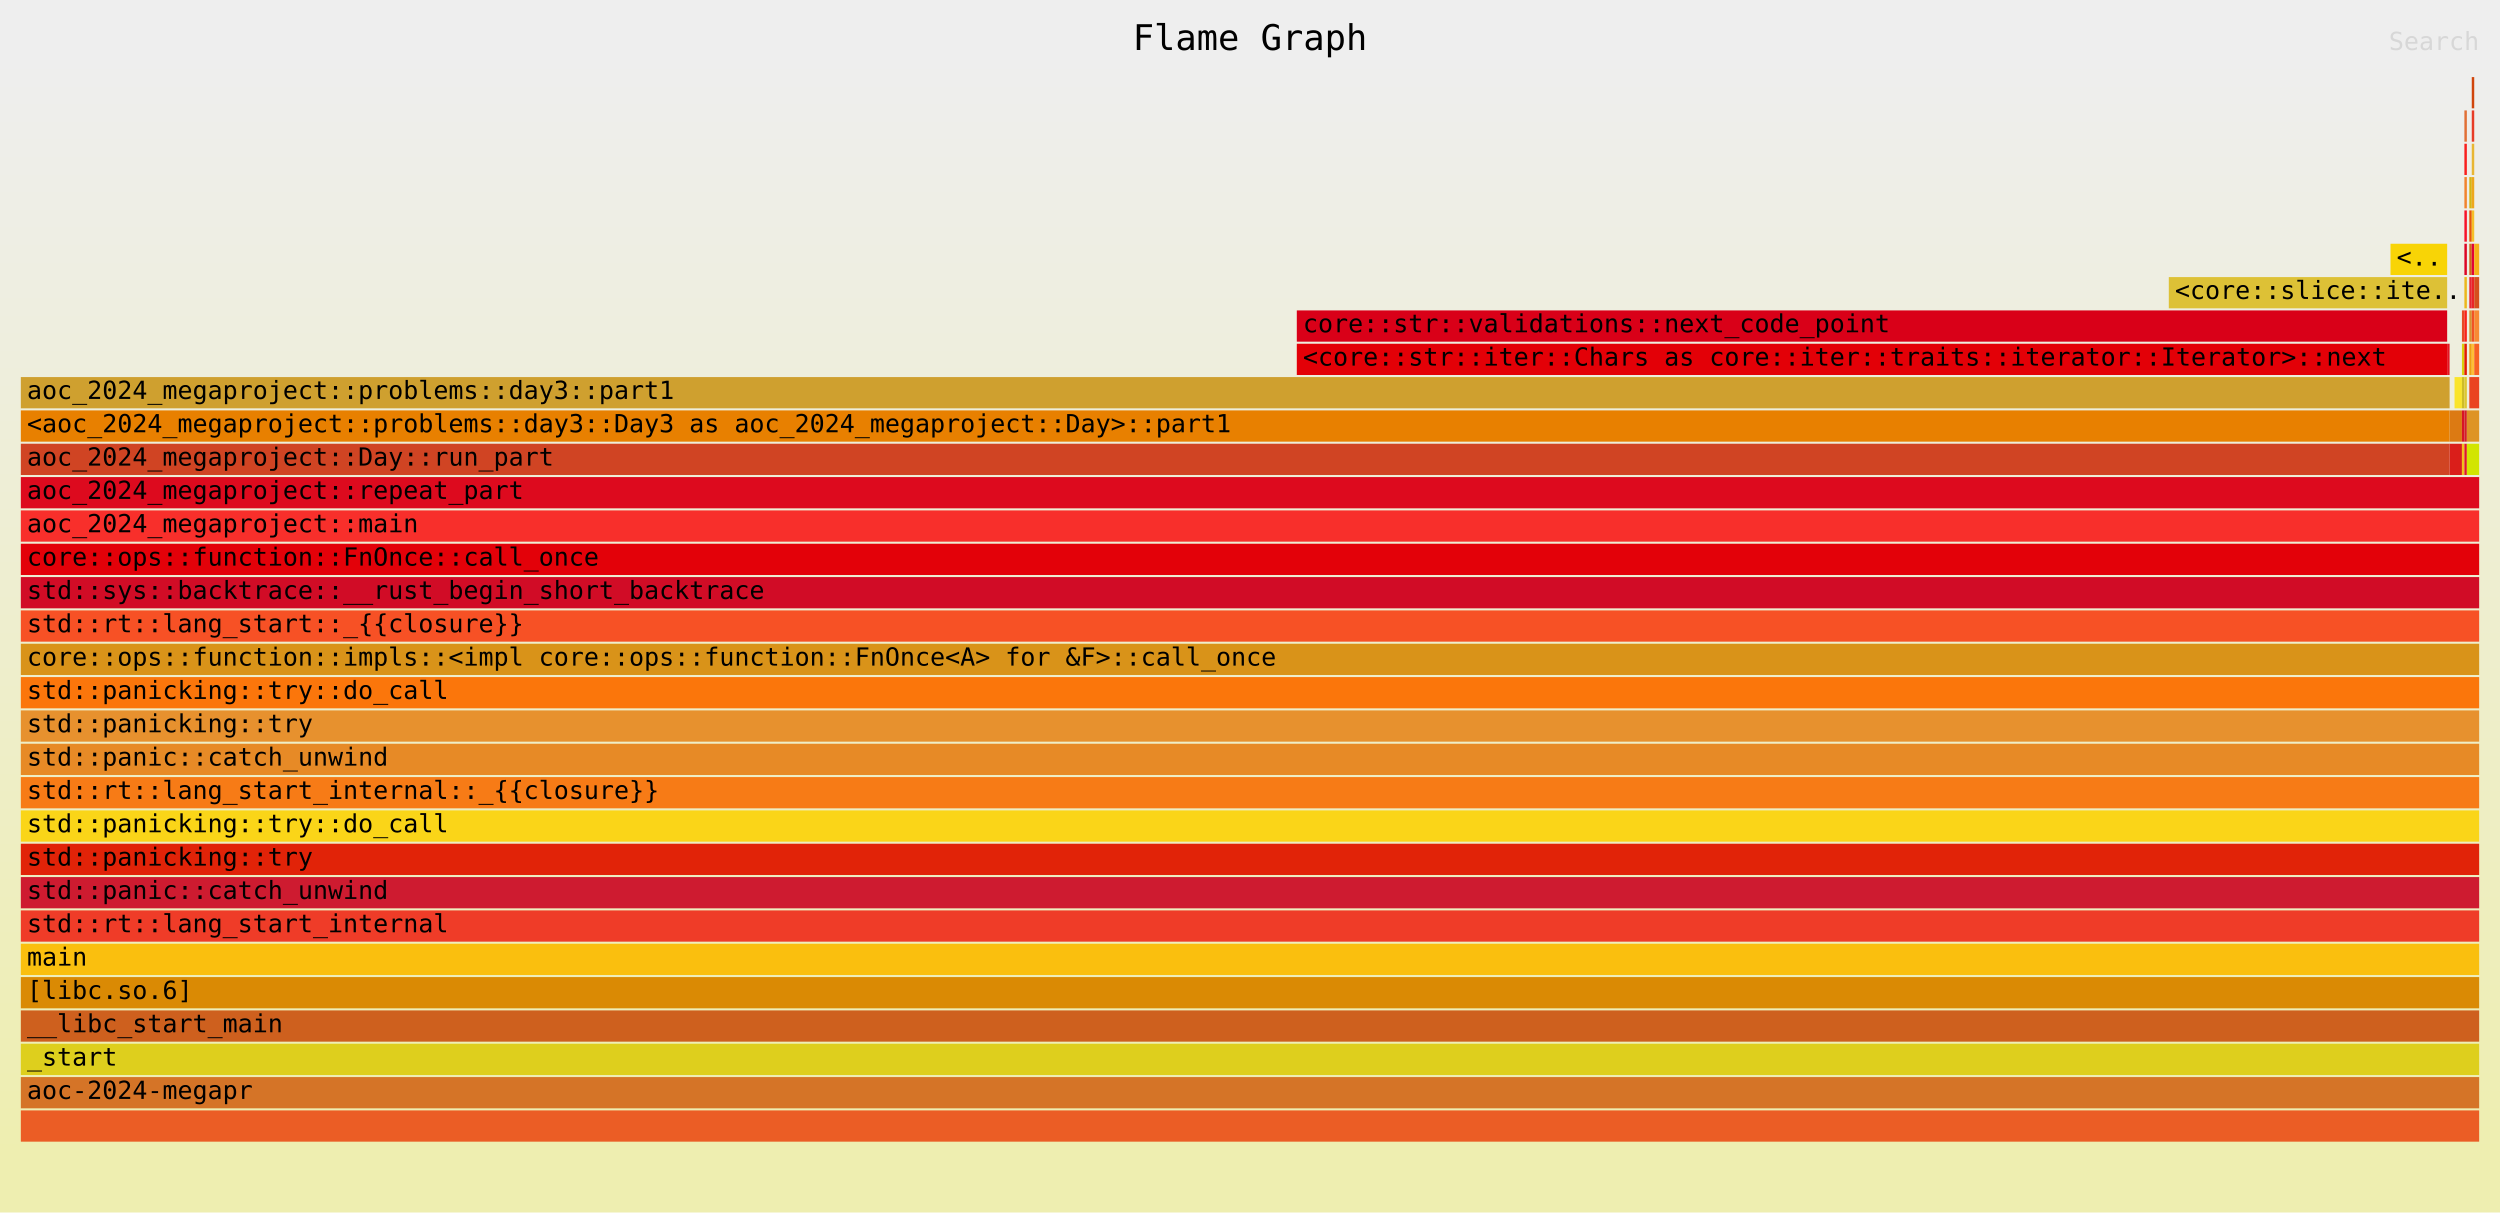
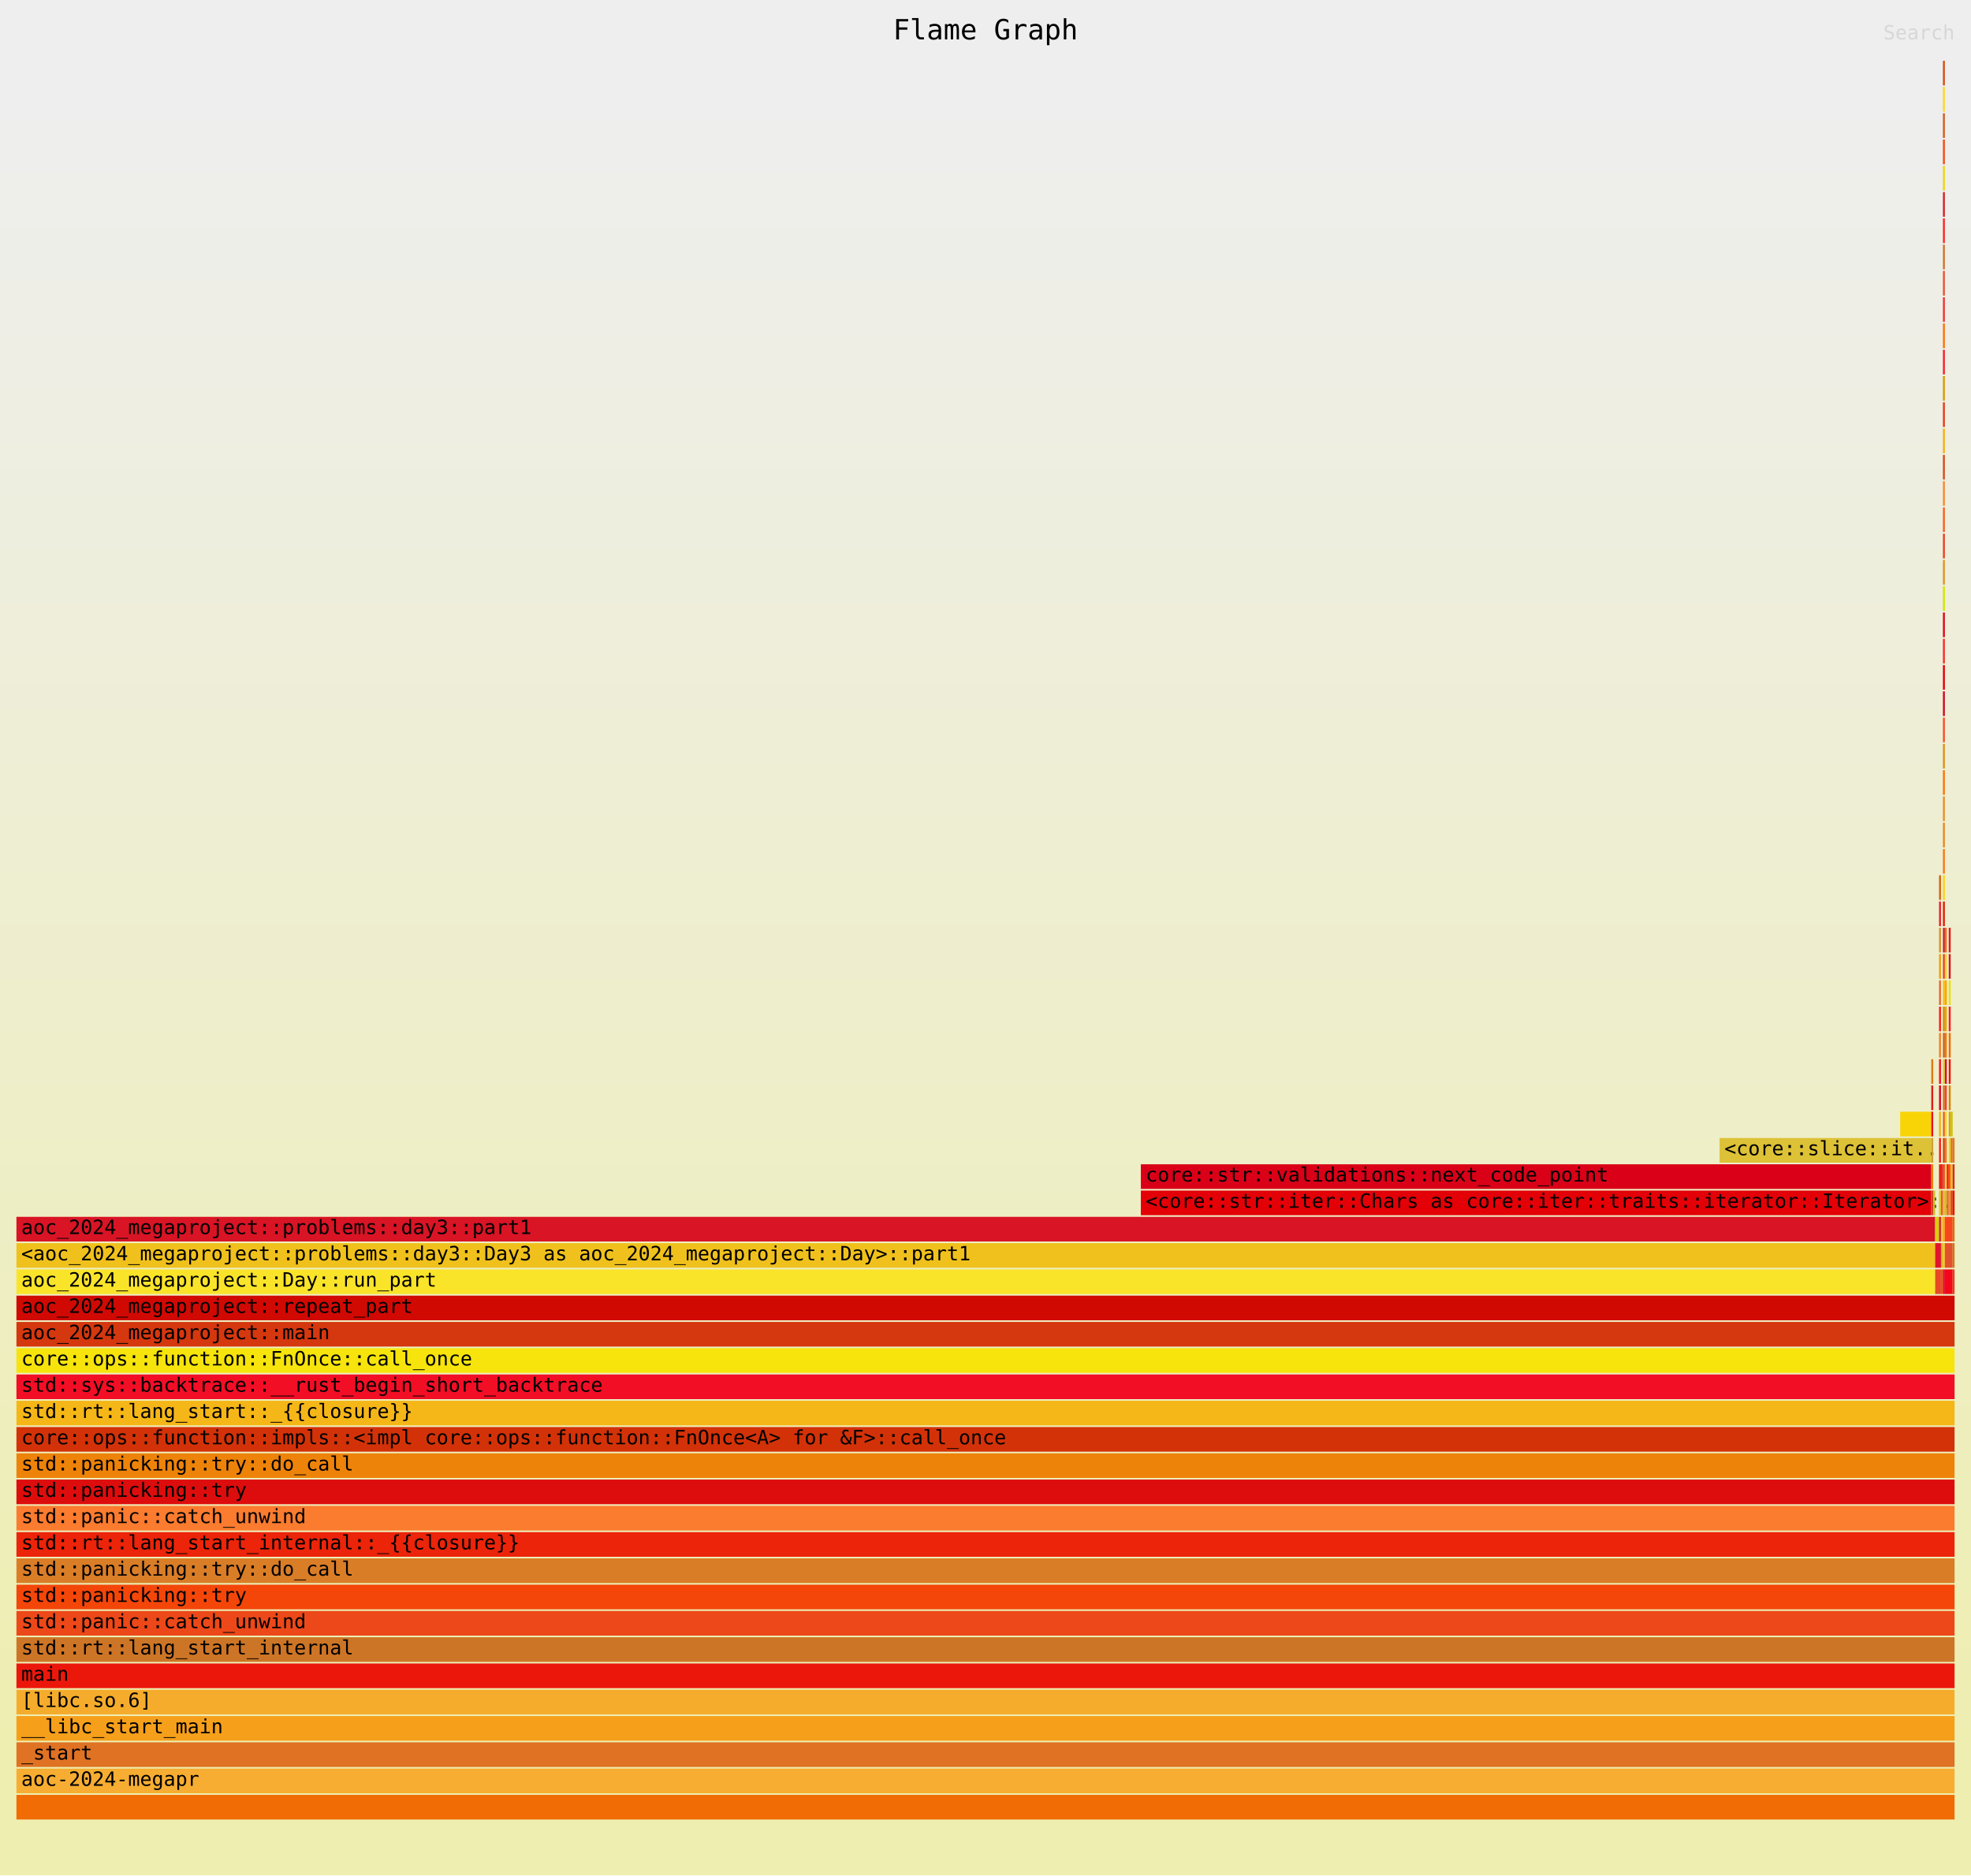
- <svg xmlns="http://www.w3.org/2000/svg" xmlns:ns1="http://github.com/jonhoo/inferno" version="1.1" width="1200" height="582" viewBox="0 0 1200 582">
+ <svg xmlns="http://www.w3.org/2000/svg" xmlns:ns1="http://github.com/jonhoo/inferno" version="1.1" width="1200" height="1142" viewBox="0 0 1200 1142">
  <defs>
    <linearGradient id="background" y1="0" y2="1" x1="0" x2="0">
      <stop stop-color="#eeeeee" offset="5%" />
      <stop stop-color="#eeeeb0" offset="95%" />
    </linearGradient>
  </defs>
  <style type="text/css">
text { font-family:monospace; font-size:12px }
#title { text-anchor:middle; font-size:17px; }
#matched { text-anchor:end; }
#search { text-anchor:end; opacity:0.1; cursor:pointer; }
#search:hover, #search.show { opacity:1; }
#subtitle { text-anchor:middle; font-color:rgb(160,160,160); }
#unzoom { cursor:pointer; }
#frames &gt; *:hover { stroke:black; stroke-width:0.5; cursor:pointer; }
.hide { display:none; }
.parent { opacity:0.5; }
</style>
-   <rect x="0" y="0" width="100%" height="582" fill="url(#background)" />
+   <rect x="0" y="0" width="100%" height="1142" fill="url(#background)" />
  <text id="title" fill="rgb(0,0,0)" x="50%" y="24.00">Flame Graph</text>
-   <text id="details" fill="rgb(0,0,0)" x="10" y="565.00"> </text>
+   <text id="details" fill="rgb(0,0,0)" x="10" y="1125.00"> </text>
  <text id="unzoom" class="hide" fill="rgb(0,0,0)" x="10" y="24.00">Reset Zoom</text>
  <text id="search" fill="rgb(0,0,0)" x="1190" y="24.00">Search</text>
-   <text id="matched" fill="rgb(0,0,0)" x="1190" y="565.00"> </text>
+   <text id="matched" fill="rgb(0,0,0)" x="1190" y="1125.00"> </text>
  <svg id="frames" x="10" width="1180" total_samples="1001002982">
    <g>
-       <rect x="51.904%" y="165" width="46.794%" height="15" fill="rgb(227,0,7)" ns1:x="519558662" ns1:w="468405203" />
-       <text x="52.154%" y="175.50">&lt;core::str::iter::Chars as core::iter::traits::iterator::Iterator&gt;::next</text>
-     </g>
-     <g>
-       <rect x="51.904%" y="149" width="46.794%" height="15" fill="rgb(217,0,24)" ns1:x="519558662" ns1:w="468405203" />
-       <text x="52.154%" y="159.50">core::str::validations::next_code_point</text>
-     </g>
-     <g>
-       <rect x="87.375%" y="133" width="11.323%" height="15" fill="rgb(221,193,54)" ns1:x="874623848" ns1:w="113340017" />
-       <text x="87.625%" y="143.50">&lt;core::slice::ite..</text>
-     </g>
-     <g>
-       <rect x="96.393%" y="117" width="2.305%" height="15" fill="rgb(248,212,6)" ns1:x="964894658" ns1:w="23069207" />
-       <text x="96.643%" y="127.50">&lt;..</text>
-     </g>
-     <g>
-       <rect x="0%" y="213" width="98.798%" height="15" fill="rgb(208,68,35)" ns1:x="0" ns1:w="988966874" />
-       <text x="0.25%" y="223.50">aoc_2024_megaproject::Day::run_part</text>
-     </g>
-     <g>
-       <rect x="0%" y="197" width="98.798%" height="15" fill="rgb(232,128,0)" ns1:x="0" ns1:w="988966874" />
-       <text x="0.25%" y="207.50">&lt;aoc_2024_megaproject::problems::day3::Day3 as aoc_2024_megaproject::Day&gt;::part1</text>
-     </g>
-     <g>
-       <rect x="0%" y="181" width="98.798%" height="15" fill="rgb(207,160,47)" ns1:x="0" ns1:w="988966874" />
-       <text x="0.25%" y="191.50">aoc_2024_megaproject::problems::day3::part1</text>
-     </g>
-     <g>
-       <rect x="98.697%" y="165" width="0.1%" height="15" fill="rgb(228,23,34)" ns1:x="987963865" ns1:w="1003009" />
-       <text x="98.947%" y="175.50" />
-     </g>
-     <g>
-       <rect x="98.798%" y="213" width="0.501%" height="15" fill="rgb(218,30,26)" ns1:x="988966874" ns1:w="5015045" />
-       <text x="99.048%" y="223.50" />
-     </g>
-     <g>
-       <rect x="98.798%" y="197" width="0.501%" height="15" fill="rgb(220,122,19)" ns1:x="988966874" ns1:w="5015045" />
-       <text x="99.048%" y="207.50" />
-     </g>
-     <g>
-       <rect x="98.998%" y="181" width="0.301%" height="15" fill="rgb(250,228,42)" ns1:x="990972892" ns1:w="3009027" />
-       <text x="99.248%" y="191.50" />
-     </g>
-     <g>
-       <rect x="99.299%" y="213" width="0.1%" height="15" fill="rgb(240,193,28)" ns1:x="993981919" ns1:w="1003009" />
-       <text x="99.549%" y="223.50" />
-     </g>
-     <g>
-       <rect x="99.299%" y="197" width="0.1%" height="15" fill="rgb(216,20,37)" ns1:x="993981919" ns1:w="1003009" />
-       <text x="99.549%" y="207.50" />
-     </g>
-     <g>
-       <rect x="99.299%" y="181" width="0.1%" height="15" fill="rgb(206,188,39)" ns1:x="993981919" ns1:w="1003009" />
-       <text x="99.549%" y="191.50" />
-     </g>
-     <g>
-       <rect x="99.299%" y="165" width="0.1%" height="15" fill="rgb(217,207,13)" ns1:x="993981919" ns1:w="1003009" />
-       <text x="99.549%" y="175.50" />
-     </g>
-     <g>
-       <rect x="99.299%" y="149" width="0.1%" height="15" fill="rgb(231,73,38)" ns1:x="993981919" ns1:w="1003009" />
-       <text x="99.549%" y="159.50" />
-     </g>
-     <g>
-       <rect x="99.399%" y="213" width="0.1%" height="15" fill="rgb(225,20,46)" ns1:x="994984928" ns1:w="1003009" />
+       <rect x="58.016%" y="725" width="40.782%" height="15" fill="rgb(227,0,7)" ns1:x="580742211" ns1:w="408224663" />
+       <text x="58.266%" y="735.50">&lt;core::str::iter::Chars as core::iter::traits::iterator::Iterator&gt;:..</text>
+     </g>
+     <g>
+       <rect x="58.016%" y="709" width="40.782%" height="15" fill="rgb(217,0,24)" ns1:x="580742211" ns1:w="408224663" />
+       <text x="58.266%" y="719.50">core::str::validations::next_code_point</text>
+     </g>
+     <g>
+       <rect x="87.876%" y="693" width="10.922%" height="15" fill="rgb(221,193,54)" ns1:x="879638893" ns1:w="109327981" />
+       <text x="88.126%" y="703.50">&lt;core::slice::it..</text>
+     </g>
+     <g>
+       <rect x="97.194%" y="677" width="1.603%" height="15" fill="rgb(248,212,6)" ns1:x="972918730" ns1:w="16048144" />
+       <text x="97.444%" y="687.50" />
+     </g>
+     <g>
+       <rect x="98.798%" y="725" width="0.1%" height="15" fill="rgb(208,68,35)" ns1:x="988966874" ns1:w="1003009" />
+       <text x="99.048%" y="735.50" />
+     </g>
+     <g>
+       <rect x="98.798%" y="709" width="0.1%" height="15" fill="rgb(232,128,0)" ns1:x="988966874" ns1:w="1003009" />
+       <text x="99.048%" y="719.50" />
+     </g>
+     <g>
+       <rect x="98.798%" y="693" width="0.1%" height="15" fill="rgb(207,160,47)" ns1:x="988966874" ns1:w="1003009" />
+       <text x="99.048%" y="703.50" />
+     </g>
+     <g>
+       <rect x="98.798%" y="677" width="0.1%" height="15" fill="rgb(228,23,34)" ns1:x="988966874" ns1:w="1003009" />
+       <text x="99.048%" y="687.50" />
+     </g>
+     <g>
+       <rect x="98.798%" y="661" width="0.1%" height="15" fill="rgb(218,30,26)" ns1:x="988966874" ns1:w="1003009" />
+       <text x="99.048%" y="671.50" />
+     </g>
+     <g>
+       <rect x="98.798%" y="645" width="0.1%" height="15" fill="rgb(220,122,19)" ns1:x="988966874" ns1:w="1003009" />
+       <text x="99.048%" y="655.50" />
+     </g>
+     <g>
+       <rect x="0%" y="773" width="98.998%" height="15" fill="rgb(250,228,42)" ns1:x="0" ns1:w="990972892" />
+       <text x="0.25%" y="783.50">aoc_2024_megaproject::Day::run_part</text>
+     </g>
+     <g>
+       <rect x="0%" y="757" width="98.998%" height="15" fill="rgb(240,193,28)" ns1:x="0" ns1:w="990972892" />
+       <text x="0.25%" y="767.50">&lt;aoc_2024_megaproject::problems::day3::Day3 as aoc_2024_megaproject::Day&gt;::part1</text>
+     </g>
+     <g>
+       <rect x="0%" y="741" width="98.998%" height="15" fill="rgb(216,20,37)" ns1:x="0" ns1:w="990972892" />
+       <text x="0.25%" y="751.50">aoc_2024_megaproject::problems::day3::part1</text>
+     </g>
+     <g>
+       <rect x="98.898%" y="725" width="0.1%" height="15" fill="rgb(206,188,39)" ns1:x="989969883" ns1:w="1003009" />
+       <text x="99.148%" y="735.50" />
+     </g>
+     <g>
+       <rect x="98.998%" y="741" width="0.2%" height="15" fill="rgb(217,207,13)" ns1:x="990972892" ns1:w="2006018" />
+       <text x="99.248%" y="751.50" />
+     </g>
+     <g>
+       <rect x="98.998%" y="773" width="0.301%" height="15" fill="rgb(231,73,38)" ns1:x="990972892" ns1:w="3009027" />
+       <text x="99.248%" y="783.50" />
+     </g>
+     <g>
+       <rect x="98.998%" y="757" width="0.301%" height="15" fill="rgb(225,20,46)" ns1:x="990972892" ns1:w="3009027" />
+       <text x="99.248%" y="767.50" />
+     </g>
+     <g>
+       <rect x="99.198%" y="741" width="0.1%" height="15" fill="rgb(210,31,41)" ns1:x="992978910" ns1:w="1003009" />
+       <text x="99.448%" y="751.50" />
+     </g>
+     <g>
+       <rect x="99.198%" y="725" width="0.1%" height="15" fill="rgb(221,200,47)" ns1:x="992978910" ns1:w="1003009" />
+       <text x="99.448%" y="735.50" />
+     </g>
+     <g>
+       <rect x="99.198%" y="709" width="0.1%" height="15" fill="rgb(226,26,5)" ns1:x="992978910" ns1:w="1003009" />
+       <text x="99.448%" y="719.50" />
+     </g>
+     <g>
+       <rect x="99.198%" y="693" width="0.1%" height="15" fill="rgb(249,33,26)" ns1:x="992978910" ns1:w="1003009" />
+       <text x="99.448%" y="703.50" />
+     </g>
+     <g>
+       <rect x="99.198%" y="677" width="0.1%" height="15" fill="rgb(235,183,28)" ns1:x="992978910" ns1:w="1003009" />
+       <text x="99.448%" y="687.50" />
+     </g>
+     <g>
+       <rect x="99.198%" y="661" width="0.1%" height="15" fill="rgb(221,5,38)" ns1:x="992978910" ns1:w="1003009" />
+       <text x="99.448%" y="671.50" />
+     </g>
+     <g>
+       <rect x="99.198%" y="645" width="0.1%" height="15" fill="rgb(247,18,42)" ns1:x="992978910" ns1:w="1003009" />
+       <text x="99.448%" y="655.50" />
+     </g>
+     <g>
+       <rect x="99.198%" y="629" width="0.1%" height="15" fill="rgb(241,131,45)" ns1:x="992978910" ns1:w="1003009" />
+       <text x="99.448%" y="639.50" />
+     </g>
+     <g>
+       <rect x="99.198%" y="613" width="0.1%" height="15" fill="rgb(249,31,29)" ns1:x="992978910" ns1:w="1003009" />
+       <text x="99.448%" y="623.50" />
+     </g>
+     <g>
+       <rect x="99.198%" y="597" width="0.1%" height="15" fill="rgb(225,111,53)" ns1:x="992978910" ns1:w="1003009" />
+       <text x="99.448%" y="607.50" />
+     </g>
+     <g>
+       <rect x="99.198%" y="581" width="0.1%" height="15" fill="rgb(238,160,17)" ns1:x="992978910" ns1:w="1003009" />
+       <text x="99.448%" y="591.50" />
+     </g>
+     <g>
+       <rect x="99.198%" y="565" width="0.1%" height="15" fill="rgb(214,148,48)" ns1:x="992978910" ns1:w="1003009" />
+       <text x="99.448%" y="575.50" />
+     </g>
+     <g>
+       <rect x="99.198%" y="549" width="0.1%" height="15" fill="rgb(232,36,49)" ns1:x="992978910" ns1:w="1003009" />
+       <text x="99.448%" y="559.50" />
+     </g>
+     <g>
+       <rect x="99.198%" y="533" width="0.1%" height="15" fill="rgb(209,103,24)" ns1:x="992978910" ns1:w="1003009" />
+       <text x="99.448%" y="543.50" />
+     </g>
+     <g>
+       <rect x="99.299%" y="773" width="0.1%" height="15" fill="rgb(229,88,8)" ns1:x="993981919" ns1:w="1003009" />
+       <text x="99.549%" y="783.50" />
+     </g>
+     <g>
+       <rect x="99.299%" y="757" width="0.1%" height="15" fill="rgb(213,181,19)" ns1:x="993981919" ns1:w="1003009" />
+       <text x="99.549%" y="767.50" />
+     </g>
+     <g>
+       <rect x="99.299%" y="741" width="0.1%" height="15" fill="rgb(254,191,54)" ns1:x="993981919" ns1:w="1003009" />
+       <text x="99.549%" y="751.50" />
+     </g>
+     <g>
+       <rect x="99.299%" y="725" width="0.1%" height="15" fill="rgb(241,83,37)" ns1:x="993981919" ns1:w="1003009" />
+       <text x="99.549%" y="735.50" />
+     </g>
+     <g>
+       <rect x="99.299%" y="709" width="0.1%" height="15" fill="rgb(233,36,39)" ns1:x="993981919" ns1:w="1003009" />
+       <text x="99.549%" y="719.50" />
+     </g>
+     <g>
+       <rect x="99.399%" y="773" width="0.1%" height="15" fill="rgb(226,3,54)" ns1:x="994984928" ns1:w="1003009" />
+       <text x="99.649%" y="783.50" />
+     </g>
+     <g>
+       <rect x="99.399%" y="757" width="0.1%" height="15" fill="rgb(245,192,40)" ns1:x="994984928" ns1:w="1003009" />
+       <text x="99.649%" y="767.50" />
+     </g>
+     <g>
+       <rect x="99.399%" y="741" width="0.1%" height="15" fill="rgb(238,167,29)" ns1:x="994984928" ns1:w="1003009" />
+       <text x="99.649%" y="751.50" />
+     </g>
+     <g>
+       <rect x="99.399%" y="725" width="0.1%" height="15" fill="rgb(232,182,51)" ns1:x="994984928" ns1:w="1003009" />
+       <text x="99.649%" y="735.50" />
+     </g>
+     <g>
+       <rect x="99.399%" y="709" width="0.1%" height="15" fill="rgb(231,60,39)" ns1:x="994984928" ns1:w="1003009" />
+       <text x="99.649%" y="719.50" />
+     </g>
+     <g>
+       <rect x="99.399%" y="693" width="0.1%" height="15" fill="rgb(208,69,12)" ns1:x="994984928" ns1:w="1003009" />
+       <text x="99.649%" y="703.50" />
+     </g>
+     <g>
+       <rect x="99.399%" y="677" width="0.1%" height="15" fill="rgb(235,93,37)" ns1:x="994984928" ns1:w="1003009" />
+       <text x="99.649%" y="687.50" />
+     </g>
+     <g>
+       <rect x="99.399%" y="661" width="0.1%" height="15" fill="rgb(213,116,39)" ns1:x="994984928" ns1:w="1003009" />
+       <text x="99.649%" y="671.50" />
+     </g>
+     <g>
+       <rect x="99.399%" y="645" width="0.1%" height="15" fill="rgb(222,207,29)" ns1:x="994984928" ns1:w="1003009" />
+       <text x="99.649%" y="655.50" />
+     </g>
+     <g>
+       <rect x="99.399%" y="629" width="0.1%" height="15" fill="rgb(206,96,30)" ns1:x="994984928" ns1:w="1003009" />
+       <text x="99.649%" y="639.50" />
+     </g>
+     <g>
+       <rect x="99.399%" y="613" width="0.1%" height="15" fill="rgb(218,138,4)" ns1:x="994984928" ns1:w="1003009" />
+       <text x="99.649%" y="623.50" />
+     </g>
+     <g>
+       <rect x="99.399%" y="597" width="0.1%" height="15" fill="rgb(250,191,14)" ns1:x="994984928" ns1:w="1003009" />
+       <text x="99.649%" y="607.50" />
+     </g>
+     <g>
+       <rect x="99.399%" y="581" width="0.1%" height="15" fill="rgb(239,60,40)" ns1:x="994984928" ns1:w="1003009" />
+       <text x="99.649%" y="591.50" />
+     </g>
+     <g>
+       <rect x="99.399%" y="565" width="0.1%" height="15" fill="rgb(206,27,48)" ns1:x="994984928" ns1:w="1003009" />
+       <text x="99.649%" y="575.50" />
+     </g>
+     <g>
+       <rect x="99.399%" y="549" width="0.1%" height="15" fill="rgb(225,35,8)" ns1:x="994984928" ns1:w="1003009" />
+       <text x="99.649%" y="559.50" />
+     </g>
+     <g>
+       <rect x="99.399%" y="533" width="0.1%" height="15" fill="rgb(250,213,24)" ns1:x="994984928" ns1:w="1003009" />
+       <text x="99.649%" y="543.50" />
+     </g>
+     <g>
+       <rect x="99.399%" y="517" width="0.1%" height="15" fill="rgb(247,123,22)" ns1:x="994984928" ns1:w="1003009" />
+       <text x="99.649%" y="527.50" />
+     </g>
+     <g>
+       <rect x="99.399%" y="501" width="0.1%" height="15" fill="rgb(231,138,38)" ns1:x="994984928" ns1:w="1003009" />
+       <text x="99.649%" y="511.50" />
+     </g>
+     <g>
+       <rect x="99.399%" y="485" width="0.1%" height="15" fill="rgb(231,145,46)" ns1:x="994984928" ns1:w="1003009" />
+       <text x="99.649%" y="495.50" />
+     </g>
+     <g>
+       <rect x="99.399%" y="469" width="0.1%" height="15" fill="rgb(251,118,11)" ns1:x="994984928" ns1:w="1003009" />
+       <text x="99.649%" y="479.50" />
+     </g>
+     <g>
+       <rect x="99.399%" y="453" width="0.1%" height="15" fill="rgb(217,147,25)" ns1:x="994984928" ns1:w="1003009" />
+       <text x="99.649%" y="463.50" />
+     </g>
+     <g>
+       <rect x="99.399%" y="437" width="0.1%" height="15" fill="rgb(247,81,37)" ns1:x="994984928" ns1:w="1003009" />
+       <text x="99.649%" y="447.50" />
+     </g>
+     <g>
+       <rect x="99.399%" y="421" width="0.1%" height="15" fill="rgb(209,12,38)" ns1:x="994984928" ns1:w="1003009" />
+       <text x="99.649%" y="431.50" />
+     </g>
+     <g>
+       <rect x="99.399%" y="405" width="0.1%" height="15" fill="rgb(227,1,9)" ns1:x="994984928" ns1:w="1003009" />
+       <text x="99.649%" y="415.50" />
+     </g>
+     <g>
+       <rect x="99.399%" y="389" width="0.1%" height="15" fill="rgb(248,47,43)" ns1:x="994984928" ns1:w="1003009" />
+       <text x="99.649%" y="399.50" />
+     </g>
+     <g>
+       <rect x="99.399%" y="373" width="0.1%" height="15" fill="rgb(221,10,30)" ns1:x="994984928" ns1:w="1003009" />
+       <text x="99.649%" y="383.50" />
+     </g>
+     <g>
+       <rect x="99.399%" y="357" width="0.1%" height="15" fill="rgb(210,229,1)" ns1:x="994984928" ns1:w="1003009" />
+       <text x="99.649%" y="367.50" />
+     </g>
+     <g>
+       <rect x="99.399%" y="341" width="0.1%" height="15" fill="rgb(222,148,37)" ns1:x="994984928" ns1:w="1003009" />
+       <text x="99.649%" y="351.50" />
+     </g>
+     <g>
+       <rect x="99.399%" y="325" width="0.1%" height="15" fill="rgb(234,67,33)" ns1:x="994984928" ns1:w="1003009" />
+       <text x="99.649%" y="335.50" />
+     </g>
+     <g>
+       <rect x="99.399%" y="309" width="0.1%" height="15" fill="rgb(247,98,35)" ns1:x="994984928" ns1:w="1003009" />
+       <text x="99.649%" y="319.50" />
+     </g>
+     <g>
+       <rect x="99.399%" y="293" width="0.1%" height="15" fill="rgb(247,138,52)" ns1:x="994984928" ns1:w="1003009" />
+       <text x="99.649%" y="303.50" />
+     </g>
+     <g>
+       <rect x="99.399%" y="277" width="0.1%" height="15" fill="rgb(213,79,30)" ns1:x="994984928" ns1:w="1003009" />
+       <text x="99.649%" y="287.50" />
+     </g>
+     <g>
+       <rect x="99.399%" y="261" width="0.1%" height="15" fill="rgb(246,177,23)" ns1:x="994984928" ns1:w="1003009" />
+       <text x="99.649%" y="271.50" />
+     </g>
+     <g>
+       <rect x="99.399%" y="245" width="0.1%" height="15" fill="rgb(230,62,27)" ns1:x="994984928" ns1:w="1003009" />
+       <text x="99.649%" y="255.50" />
+     </g>
+     <g>
+       <rect x="99.399%" y="229" width="0.1%" height="15" fill="rgb(216,154,8)" ns1:x="994984928" ns1:w="1003009" />
+       <text x="99.649%" y="239.50" />
+     </g>
+     <g>
+       <rect x="99.399%" y="213" width="0.1%" height="15" fill="rgb(244,35,45)" ns1:x="994984928" ns1:w="1003009" />
      <text x="99.649%" y="223.50" />
    </g>
    <g>
-       <rect x="99.399%" y="197" width="0.1%" height="15" fill="rgb(210,31,41)" ns1:x="994984928" ns1:w="1003009" />
+       <rect x="99.399%" y="197" width="0.1%" height="15" fill="rgb(251,115,12)" ns1:x="994984928" ns1:w="1003009" />
      <text x="99.649%" y="207.50" />
    </g>
    <g>
-       <rect x="99.399%" y="181" width="0.1%" height="15" fill="rgb(221,200,47)" ns1:x="994984928" ns1:w="1003009" />
+       <rect x="99.399%" y="181" width="0.1%" height="15" fill="rgb(240,54,50)" ns1:x="994984928" ns1:w="1003009" />
      <text x="99.649%" y="191.50" />
    </g>
    <g>
-       <rect x="99.399%" y="165" width="0.1%" height="15" fill="rgb(226,26,5)" ns1:x="994984928" ns1:w="1003009" />
+       <rect x="99.399%" y="165" width="0.1%" height="15" fill="rgb(233,84,52)" ns1:x="994984928" ns1:w="1003009" />
      <text x="99.649%" y="175.50" />
    </g>
    <g>
-       <rect x="99.399%" y="149" width="0.1%" height="15" fill="rgb(249,33,26)" ns1:x="994984928" ns1:w="1003009" />
+       <rect x="99.399%" y="149" width="0.1%" height="15" fill="rgb(207,117,47)" ns1:x="994984928" ns1:w="1003009" />
      <text x="99.649%" y="159.50" />
    </g>
    <g>
-       <rect x="99.399%" y="133" width="0.1%" height="15" fill="rgb(235,183,28)" ns1:x="994984928" ns1:w="1003009" />
+       <rect x="99.399%" y="133" width="0.1%" height="15" fill="rgb(249,43,39)" ns1:x="994984928" ns1:w="1003009" />
      <text x="99.649%" y="143.50" />
    </g>
    <g>
-       <rect x="99.399%" y="117" width="0.1%" height="15" fill="rgb(221,5,38)" ns1:x="994984928" ns1:w="1003009" />
+       <rect x="99.399%" y="117" width="0.1%" height="15" fill="rgb(209,38,44)" ns1:x="994984928" ns1:w="1003009" />
      <text x="99.649%" y="127.50" />
    </g>
    <g>
-       <rect x="99.399%" y="101" width="0.1%" height="15" fill="rgb(247,18,42)" ns1:x="994984928" ns1:w="1003009" />
+       <rect x="99.399%" y="101" width="0.1%" height="15" fill="rgb(236,212,23)" ns1:x="994984928" ns1:w="1003009" />
      <text x="99.649%" y="111.50" />
    </g>
    <g>
-       <rect x="99.399%" y="85" width="0.1%" height="15" fill="rgb(241,131,45)" ns1:x="994984928" ns1:w="1003009" />
+       <rect x="99.399%" y="85" width="0.1%" height="15" fill="rgb(242,79,21)" ns1:x="994984928" ns1:w="1003009" />
      <text x="99.649%" y="95.50" />
    </g>
    <g>
-       <rect x="99.399%" y="69" width="0.1%" height="15" fill="rgb(249,31,29)" ns1:x="994984928" ns1:w="1003009" />
+       <rect x="99.399%" y="69" width="0.1%" height="15" fill="rgb(211,96,35)" ns1:x="994984928" ns1:w="1003009" />
      <text x="99.649%" y="79.50" />
    </g>
    <g>
-       <rect x="99.399%" y="53" width="0.1%" height="15" fill="rgb(225,111,53)" ns1:x="994984928" ns1:w="1003009" />
+       <rect x="99.399%" y="53" width="0.1%" height="15" fill="rgb(253,215,40)" ns1:x="994984928" ns1:w="1003009" />
      <text x="99.649%" y="63.50" />
    </g>
    <g>
-       <rect x="99.599%" y="165" width="0.1%" height="15" fill="rgb(238,160,17)" ns1:x="996990946" ns1:w="1003009" />
-       <text x="99.849%" y="175.50" />
-     </g>
-     <g>
-       <rect x="99.599%" y="149" width="0.1%" height="15" fill="rgb(214,148,48)" ns1:x="996990946" ns1:w="1003009" />
-       <text x="99.849%" y="159.50" />
-     </g>
-     <g>
-       <rect x="99.599%" y="133" width="0.1%" height="15" fill="rgb(232,36,49)" ns1:x="996990946" ns1:w="1003009" />
-       <text x="99.849%" y="143.50" />
-     </g>
-     <g>
-       <rect x="99.599%" y="117" width="0.1%" height="15" fill="rgb(209,103,24)" ns1:x="996990946" ns1:w="1003009" />
-       <text x="99.849%" y="127.50" />
-     </g>
-     <g>
-       <rect x="99.599%" y="101" width="0.1%" height="15" fill="rgb(229,88,8)" ns1:x="996990946" ns1:w="1003009" />
-       <text x="99.849%" y="111.50" />
-     </g>
-     <g>
-       <rect x="99.599%" y="85" width="0.1%" height="15" fill="rgb(213,181,19)" ns1:x="996990946" ns1:w="1003009" />
-       <text x="99.849%" y="95.50" />
-     </g>
-     <g>
-       <rect x="99.699%" y="165" width="0.1%" height="15" fill="rgb(254,191,54)" ns1:x="997993955" ns1:w="1003009" />
-       <text x="99.949%" y="175.50" />
-     </g>
-     <g>
-       <rect x="99.699%" y="149" width="0.1%" height="15" fill="rgb(241,83,37)" ns1:x="997993955" ns1:w="1003009" />
-       <text x="99.949%" y="159.50" />
-     </g>
-     <g>
-       <rect x="99.699%" y="133" width="0.1%" height="15" fill="rgb(233,36,39)" ns1:x="997993955" ns1:w="1003009" />
-       <text x="99.949%" y="143.50" />
-     </g>
-     <g>
-       <rect x="99.699%" y="117" width="0.1%" height="15" fill="rgb(226,3,54)" ns1:x="997993955" ns1:w="1003009" />
-       <text x="99.949%" y="127.50" />
-     </g>
-     <g>
-       <rect x="99.699%" y="101" width="0.1%" height="15" fill="rgb(245,192,40)" ns1:x="997993955" ns1:w="1003009" />
-       <text x="99.949%" y="111.50" />
-     </g>
-     <g>
-       <rect x="99.699%" y="85" width="0.1%" height="15" fill="rgb(238,167,29)" ns1:x="997993955" ns1:w="1003009" />
-       <text x="99.949%" y="95.50" />
-     </g>
-     <g>
-       <rect x="99.699%" y="69" width="0.1%" height="15" fill="rgb(232,182,51)" ns1:x="997993955" ns1:w="1003009" />
-       <text x="99.949%" y="79.50" />
-     </g>
-     <g>
-       <rect x="99.699%" y="53" width="0.1%" height="15" fill="rgb(231,60,39)" ns1:x="997993955" ns1:w="1003009" />
-       <text x="99.949%" y="63.50" />
-     </g>
-     <g>
-       <rect x="99.699%" y="37" width="0.1%" height="15" fill="rgb(208,69,12)" ns1:x="997993955" ns1:w="1003009" />
-       <text x="99.949%" y="47.50" />
-     </g>
-     <g>
-       <rect x="0%" y="533" width="100%" height="15" fill="rgb(235,93,37)" ns1:x="0" ns1:w="1001002982" />
-       <text x="0.25%" y="543.50" />
-     </g>
-     <g>
-       <rect x="0%" y="517" width="100%" height="15" fill="rgb(213,116,39)" ns1:x="0" ns1:w="1001002982" />
-       <text x="0.25%" y="527.50">aoc-2024-megapr</text>
-     </g>
-     <g>
-       <rect x="0%" y="501" width="100%" height="15" fill="rgb(222,207,29)" ns1:x="0" ns1:w="1001002982" />
-       <text x="0.25%" y="511.50">_start</text>
-     </g>
-     <g>
-       <rect x="0%" y="485" width="100%" height="15" fill="rgb(206,96,30)" ns1:x="0" ns1:w="1001002982" />
-       <text x="0.25%" y="495.50">__libc_start_main</text>
-     </g>
-     <g>
-       <rect x="0%" y="469" width="100%" height="15" fill="rgb(218,138,4)" ns1:x="0" ns1:w="1001002982" />
-       <text x="0.25%" y="479.50">[libc.so.6]</text>
-     </g>
-     <g>
-       <rect x="0%" y="453" width="100%" height="15" fill="rgb(250,191,14)" ns1:x="0" ns1:w="1001002982" />
-       <text x="0.25%" y="463.50">main</text>
-     </g>
-     <g>
-       <rect x="0%" y="437" width="100%" height="15" fill="rgb(239,60,40)" ns1:x="0" ns1:w="1001002982" />
-       <text x="0.25%" y="447.50">std::rt::lang_start_internal</text>
-     </g>
-     <g>
-       <rect x="0%" y="421" width="100%" height="15" fill="rgb(206,27,48)" ns1:x="0" ns1:w="1001002982" />
-       <text x="0.25%" y="431.50">std::panic::catch_unwind</text>
-     </g>
-     <g>
-       <rect x="0%" y="405" width="100%" height="15" fill="rgb(225,35,8)" ns1:x="0" ns1:w="1001002982" />
-       <text x="0.25%" y="415.50">std::panicking::try</text>
-     </g>
-     <g>
-       <rect x="0%" y="389" width="100%" height="15" fill="rgb(250,213,24)" ns1:x="0" ns1:w="1001002982" />
-       <text x="0.25%" y="399.50">std::panicking::try::do_call</text>
-     </g>
-     <g>
-       <rect x="0%" y="373" width="100%" height="15" fill="rgb(247,123,22)" ns1:x="0" ns1:w="1001002982" />
-       <text x="0.25%" y="383.50">std::rt::lang_start_internal::_{{closure}}</text>
-     </g>
-     <g>
-       <rect x="0%" y="357" width="100%" height="15" fill="rgb(231,138,38)" ns1:x="0" ns1:w="1001002982" />
-       <text x="0.25%" y="367.50">std::panic::catch_unwind</text>
-     </g>
-     <g>
-       <rect x="0%" y="341" width="100%" height="15" fill="rgb(231,145,46)" ns1:x="0" ns1:w="1001002982" />
-       <text x="0.25%" y="351.50">std::panicking::try</text>
-     </g>
-     <g>
-       <rect x="0%" y="325" width="100%" height="15" fill="rgb(251,118,11)" ns1:x="0" ns1:w="1001002982" />
-       <text x="0.25%" y="335.50">std::panicking::try::do_call</text>
-     </g>
-     <g>
-       <rect x="0%" y="309" width="100%" height="15" fill="rgb(217,147,25)" ns1:x="0" ns1:w="1001002982" />
-       <text x="0.25%" y="319.50">core::ops::function::impls::&lt;impl core::ops::function::FnOnce&lt;A&gt; for &amp;F&gt;::call_once</text>
-     </g>
-     <g>
-       <rect x="0%" y="293" width="100%" height="15" fill="rgb(247,81,37)" ns1:x="0" ns1:w="1001002982" />
-       <text x="0.25%" y="303.50">std::rt::lang_start::_{{closure}}</text>
-     </g>
-     <g>
-       <rect x="0%" y="277" width="100%" height="15" fill="rgb(209,12,38)" ns1:x="0" ns1:w="1001002982" />
-       <text x="0.25%" y="287.50">std::sys::backtrace::__rust_begin_short_backtrace</text>
-     </g>
-     <g>
-       <rect x="0%" y="261" width="100%" height="15" fill="rgb(227,1,9)" ns1:x="0" ns1:w="1001002982" />
-       <text x="0.25%" y="271.50">core::ops::function::FnOnce::call_once</text>
-     </g>
-     <g>
-       <rect x="0%" y="245" width="100%" height="15" fill="rgb(248,47,43)" ns1:x="0" ns1:w="1001002982" />
-       <text x="0.25%" y="255.50">aoc_2024_megaproject::main</text>
-     </g>
-     <g>
-       <rect x="0%" y="229" width="100%" height="15" fill="rgb(221,10,30)" ns1:x="0" ns1:w="1001002982" />
-       <text x="0.25%" y="239.50">aoc_2024_megaproject::repeat_part</text>
-     </g>
-     <g>
-       <rect x="99.499%" y="213" width="0.501%" height="15" fill="rgb(210,229,1)" ns1:x="995987937" ns1:w="5015045" />
-       <text x="99.749%" y="223.50" />
-     </g>
-     <g>
-       <rect x="99.499%" y="197" width="0.501%" height="15" fill="rgb(222,148,37)" ns1:x="995987937" ns1:w="5015045" />
-       <text x="99.749%" y="207.50" />
-     </g>
-     <g>
-       <rect x="99.599%" y="181" width="0.401%" height="15" fill="rgb(234,67,33)" ns1:x="996990946" ns1:w="4012036" />
-       <text x="99.849%" y="191.50" />
-     </g>
-     <g>
-       <rect x="99.8%" y="165" width="0.2%" height="15" fill="rgb(247,98,35)" ns1:x="998996964" ns1:w="2006018" />
-       <text x="100.05%" y="175.50" />
-     </g>
-     <g>
-       <rect x="99.8%" y="149" width="0.2%" height="15" fill="rgb(247,138,52)" ns1:x="998996964" ns1:w="2006018" />
-       <text x="100.05%" y="159.50" />
-     </g>
-     <g>
-       <rect x="99.8%" y="133" width="0.2%" height="15" fill="rgb(213,79,30)" ns1:x="998996964" ns1:w="2006018" />
-       <text x="100.05%" y="143.50" />
-     </g>
-     <g>
-       <rect x="99.8%" y="117" width="0.2%" height="15" fill="rgb(246,177,23)" ns1:x="998996964" ns1:w="2006018" />
-       <text x="100.05%" y="127.50" />
+       <rect x="99.399%" y="37" width="0.1%" height="15" fill="rgb(211,81,21)" ns1:x="994984928" ns1:w="1003009" />
+       <text x="99.649%" y="47.50" />
+     </g>
+     <g>
+       <rect x="99.499%" y="725" width="0.1%" height="15" fill="rgb(208,190,38)" ns1:x="995987937" ns1:w="1003009" />
+       <text x="99.749%" y="735.50" />
+     </g>
+     <g>
+       <rect x="99.499%" y="709" width="0.1%" height="15" fill="rgb(235,213,38)" ns1:x="995987937" ns1:w="1003009" />
+       <text x="99.749%" y="719.50" />
+     </g>
+     <g>
+       <rect x="99.499%" y="693" width="0.1%" height="15" fill="rgb(237,122,38)" ns1:x="995987937" ns1:w="1003009" />
+       <text x="99.749%" y="703.50" />
+     </g>
+     <g>
+       <rect x="99.499%" y="677" width="0.1%" height="15" fill="rgb(244,218,35)" ns1:x="995987937" ns1:w="1003009" />
+       <text x="99.749%" y="687.50" />
+     </g>
+     <g>
+       <rect x="99.499%" y="661" width="0.1%" height="15" fill="rgb(240,68,47)" ns1:x="995987937" ns1:w="1003009" />
+       <text x="99.749%" y="671.50" />
+     </g>
+     <g>
+       <rect x="99.499%" y="645" width="0.1%" height="15" fill="rgb(210,16,53)" ns1:x="995987937" ns1:w="1003009" />
+       <text x="99.749%" y="655.50" />
+     </g>
+     <g>
+       <rect x="99.499%" y="629" width="0.1%" height="15" fill="rgb(235,124,12)" ns1:x="995987937" ns1:w="1003009" />
+       <text x="99.749%" y="639.50" />
+     </g>
+     <g>
+       <rect x="99.499%" y="613" width="0.1%" height="15" fill="rgb(224,169,11)" ns1:x="995987937" ns1:w="1003009" />
+       <text x="99.749%" y="623.50" />
+     </g>
+     <g>
+       <rect x="99.499%" y="597" width="0.1%" height="15" fill="rgb(250,166,2)" ns1:x="995987937" ns1:w="1003009" />
+       <text x="99.749%" y="607.50" />
+     </g>
+     <g>
+       <rect x="99.499%" y="581" width="0.1%" height="15" fill="rgb(242,216,29)" ns1:x="995987937" ns1:w="1003009" />
+       <text x="99.749%" y="591.50" />
+     </g>
+     <g>
+       <rect x="99.499%" y="565" width="0.1%" height="15" fill="rgb(230,116,27)" ns1:x="995987937" ns1:w="1003009" />
+       <text x="99.749%" y="575.50" />
+     </g>
+     <g>
+       <rect x="99.599%" y="725" width="0.1%" height="15" fill="rgb(228,99,48)" ns1:x="996990946" ns1:w="1003009" />
+       <text x="99.849%" y="735.50" />
+     </g>
+     <g>
+       <rect x="99.599%" y="709" width="0.1%" height="15" fill="rgb(253,11,6)" ns1:x="996990946" ns1:w="1003009" />
+       <text x="99.849%" y="719.50" />
+     </g>
+     <g>
+       <rect x="99.699%" y="725" width="0.1%" height="15" fill="rgb(247,143,39)" ns1:x="997993955" ns1:w="1003009" />
+       <text x="99.949%" y="735.50" />
+     </g>
+     <g>
+       <rect x="99.699%" y="709" width="0.1%" height="15" fill="rgb(236,97,10)" ns1:x="997993955" ns1:w="1003009" />
+       <text x="99.949%" y="719.50" />
+     </g>
+     <g>
+       <rect x="99.699%" y="693" width="0.1%" height="15" fill="rgb(233,208,19)" ns1:x="997993955" ns1:w="1003009" />
+       <text x="99.949%" y="703.50" />
+     </g>
+     <g>
+       <rect x="99.699%" y="677" width="0.1%" height="15" fill="rgb(216,164,2)" ns1:x="997993955" ns1:w="1003009" />
+       <text x="99.949%" y="687.50" />
+     </g>
+     <g>
+       <rect x="99.699%" y="661" width="0.1%" height="15" fill="rgb(220,129,5)" ns1:x="997993955" ns1:w="1003009" />
+       <text x="99.949%" y="671.50" />
+     </g>
+     <g>
+       <rect x="99.699%" y="645" width="0.1%" height="15" fill="rgb(242,17,10)" ns1:x="997993955" ns1:w="1003009" />
+       <text x="99.949%" y="655.50" />
+     </g>
+     <g>
+       <rect x="99.699%" y="629" width="0.1%" height="15" fill="rgb(242,107,0)" ns1:x="997993955" ns1:w="1003009" />
+       <text x="99.949%" y="639.50" />
+     </g>
+     <g>
+       <rect x="99.699%" y="613" width="0.1%" height="15" fill="rgb(251,28,31)" ns1:x="997993955" ns1:w="1003009" />
+       <text x="99.949%" y="623.50" />
+     </g>
+     <g>
+       <rect x="99.699%" y="597" width="0.1%" height="15" fill="rgb(233,223,10)" ns1:x="997993955" ns1:w="1003009" />
+       <text x="99.949%" y="607.50" />
+     </g>
+     <g>
+       <rect x="99.699%" y="581" width="0.1%" height="15" fill="rgb(215,21,27)" ns1:x="997993955" ns1:w="1003009" />
+       <text x="99.949%" y="591.50" />
+     </g>
+     <g>
+       <rect x="99.699%" y="565" width="0.1%" height="15" fill="rgb(232,23,21)" ns1:x="997993955" ns1:w="1003009" />
+       <text x="99.949%" y="575.50" />
+     </g>
+     <g>
+       <rect x="99.499%" y="773" width="0.401%" height="15" fill="rgb(244,5,23)" ns1:x="995987937" ns1:w="4012036" />
+       <text x="99.749%" y="783.50" />
+     </g>
+     <g>
+       <rect x="99.499%" y="757" width="0.401%" height="15" fill="rgb(226,81,46)" ns1:x="995987937" ns1:w="4012036" />
+       <text x="99.749%" y="767.50" />
+     </g>
+     <g>
+       <rect x="99.499%" y="741" width="0.401%" height="15" fill="rgb(247,70,30)" ns1:x="995987937" ns1:w="4012036" />
+       <text x="99.749%" y="751.50" />
+     </g>
+     <g>
+       <rect x="99.8%" y="725" width="0.1%" height="15" fill="rgb(212,68,19)" ns1:x="998996964" ns1:w="1003009" />
+       <text x="100.05%" y="735.50" />
+     </g>
+     <g>
+       <rect x="99.8%" y="709" width="0.1%" height="15" fill="rgb(240,187,13)" ns1:x="998996964" ns1:w="1003009" />
+       <text x="100.05%" y="719.50" />
+     </g>
+     <g>
+       <rect x="99.8%" y="693" width="0.1%" height="15" fill="rgb(223,113,26)" ns1:x="998996964" ns1:w="1003009" />
+       <text x="100.05%" y="703.50" />
+     </g>
+     <g>
+       <rect x="99.8%" y="677" width="0.1%" height="15" fill="rgb(206,192,2)" ns1:x="998996964" ns1:w="1003009" />
+       <text x="100.05%" y="687.50" />
+     </g>
+     <g>
+       <rect x="0%" y="1093" width="100%" height="15" fill="rgb(241,108,4)" ns1:x="0" ns1:w="1001002982" />
+       <text x="0.25%" y="1103.50" />
+     </g>
+     <g>
+       <rect x="0%" y="1077" width="100%" height="15" fill="rgb(247,173,49)" ns1:x="0" ns1:w="1001002982" />
+       <text x="0.25%" y="1087.50">aoc-2024-megapr</text>
+     </g>
+     <g>
+       <rect x="0%" y="1061" width="100%" height="15" fill="rgb(224,114,35)" ns1:x="0" ns1:w="1001002982" />
+       <text x="0.25%" y="1071.50">_start</text>
+     </g>
+     <g>
+       <rect x="0%" y="1045" width="100%" height="15" fill="rgb(245,159,27)" ns1:x="0" ns1:w="1001002982" />
+       <text x="0.25%" y="1055.50">__libc_start_main</text>
+     </g>
+     <g>
+       <rect x="0%" y="1029" width="100%" height="15" fill="rgb(245,172,44)" ns1:x="0" ns1:w="1001002982" />
+       <text x="0.25%" y="1039.50">[libc.so.6]</text>
+     </g>
+     <g>
+       <rect x="0%" y="1013" width="100%" height="15" fill="rgb(236,23,11)" ns1:x="0" ns1:w="1001002982" />
+       <text x="0.25%" y="1023.50">main</text>
+     </g>
+     <g>
+       <rect x="0%" y="997" width="100%" height="15" fill="rgb(205,117,38)" ns1:x="0" ns1:w="1001002982" />
+       <text x="0.25%" y="1007.50">std::rt::lang_start_internal</text>
+     </g>
+     <g>
+       <rect x="0%" y="981" width="100%" height="15" fill="rgb(237,72,25)" ns1:x="0" ns1:w="1001002982" />
+       <text x="0.25%" y="991.50">std::panic::catch_unwind</text>
+     </g>
+     <g>
+       <rect x="0%" y="965" width="100%" height="15" fill="rgb(244,70,9)" ns1:x="0" ns1:w="1001002982" />
+       <text x="0.25%" y="975.50">std::panicking::try</text>
+     </g>
+     <g>
+       <rect x="0%" y="949" width="100%" height="15" fill="rgb(217,125,39)" ns1:x="0" ns1:w="1001002982" />
+       <text x="0.25%" y="959.50">std::panicking::try::do_call</text>
+     </g>
+     <g>
+       <rect x="0%" y="933" width="100%" height="15" fill="rgb(235,36,10)" ns1:x="0" ns1:w="1001002982" />
+       <text x="0.25%" y="943.50">std::rt::lang_start_internal::_{{closure}}</text>
+     </g>
+     <g>
+       <rect x="0%" y="917" width="100%" height="15" fill="rgb(251,123,47)" ns1:x="0" ns1:w="1001002982" />
+       <text x="0.25%" y="927.50">std::panic::catch_unwind</text>
+     </g>
+     <g>
+       <rect x="0%" y="901" width="100%" height="15" fill="rgb(221,13,13)" ns1:x="0" ns1:w="1001002982" />
+       <text x="0.25%" y="911.50">std::panicking::try</text>
+     </g>
+     <g>
+       <rect x="0%" y="885" width="100%" height="15" fill="rgb(238,131,9)" ns1:x="0" ns1:w="1001002982" />
+       <text x="0.25%" y="895.50">std::panicking::try::do_call</text>
+     </g>
+     <g>
+       <rect x="0%" y="869" width="100%" height="15" fill="rgb(211,50,8)" ns1:x="0" ns1:w="1001002982" />
+       <text x="0.25%" y="879.50">core::ops::function::impls::&lt;impl core::ops::function::FnOnce&lt;A&gt; for &amp;F&gt;::call_once</text>
+     </g>
+     <g>
+       <rect x="0%" y="853" width="100%" height="15" fill="rgb(245,182,24)" ns1:x="0" ns1:w="1001002982" />
+       <text x="0.25%" y="863.50">std::rt::lang_start::_{{closure}}</text>
+     </g>
+     <g>
+       <rect x="0%" y="837" width="100%" height="15" fill="rgb(242,14,37)" ns1:x="0" ns1:w="1001002982" />
+       <text x="0.25%" y="847.50">std::sys::backtrace::__rust_begin_short_backtrace</text>
+     </g>
+     <g>
+       <rect x="0%" y="821" width="100%" height="15" fill="rgb(246,228,12)" ns1:x="0" ns1:w="1001002982" />
+       <text x="0.25%" y="831.50">core::ops::function::FnOnce::call_once</text>
+     </g>
+     <g>
+       <rect x="0%" y="805" width="100%" height="15" fill="rgb(213,55,15)" ns1:x="0" ns1:w="1001002982" />
+       <text x="0.25%" y="815.50">aoc_2024_megaproject::main</text>
+     </g>
+     <g>
+       <rect x="0%" y="789" width="100%" height="15" fill="rgb(209,9,3)" ns1:x="0" ns1:w="1001002982" />
+       <text x="0.25%" y="799.50">aoc_2024_megaproject::repeat_part</text>
+     </g>
+     <g>
+       <rect x="99.9%" y="773" width="0.1%" height="15" fill="rgb(230,59,30)" ns1:x="999999973" ns1:w="1003009" />
+       <text x="100.15%" y="783.50" />
+     </g>
+     <g>
+       <rect x="99.9%" y="757" width="0.1%" height="15" fill="rgb(209,121,21)" ns1:x="999999973" ns1:w="1003009" />
+       <text x="100.15%" y="767.50" />
+     </g>
+     <g>
+       <rect x="99.9%" y="741" width="0.1%" height="15" fill="rgb(220,109,13)" ns1:x="999999973" ns1:w="1003009" />
+       <text x="100.15%" y="751.50" />
+     </g>
+     <g>
+       <rect x="99.9%" y="725" width="0.1%" height="15" fill="rgb(232,18,1)" ns1:x="999999973" ns1:w="1003009" />
+       <text x="100.15%" y="735.50" />
+     </g>
+     <g>
+       <rect x="99.9%" y="709" width="0.1%" height="15" fill="rgb(215,41,42)" ns1:x="999999973" ns1:w="1003009" />
+       <text x="100.15%" y="719.50" />
+     </g>
+     <g>
+       <rect x="99.9%" y="693" width="0.1%" height="15" fill="rgb(224,123,36)" ns1:x="999999973" ns1:w="1003009" />
+       <text x="100.15%" y="703.50" />
    </g>
  </svg>
</svg>
